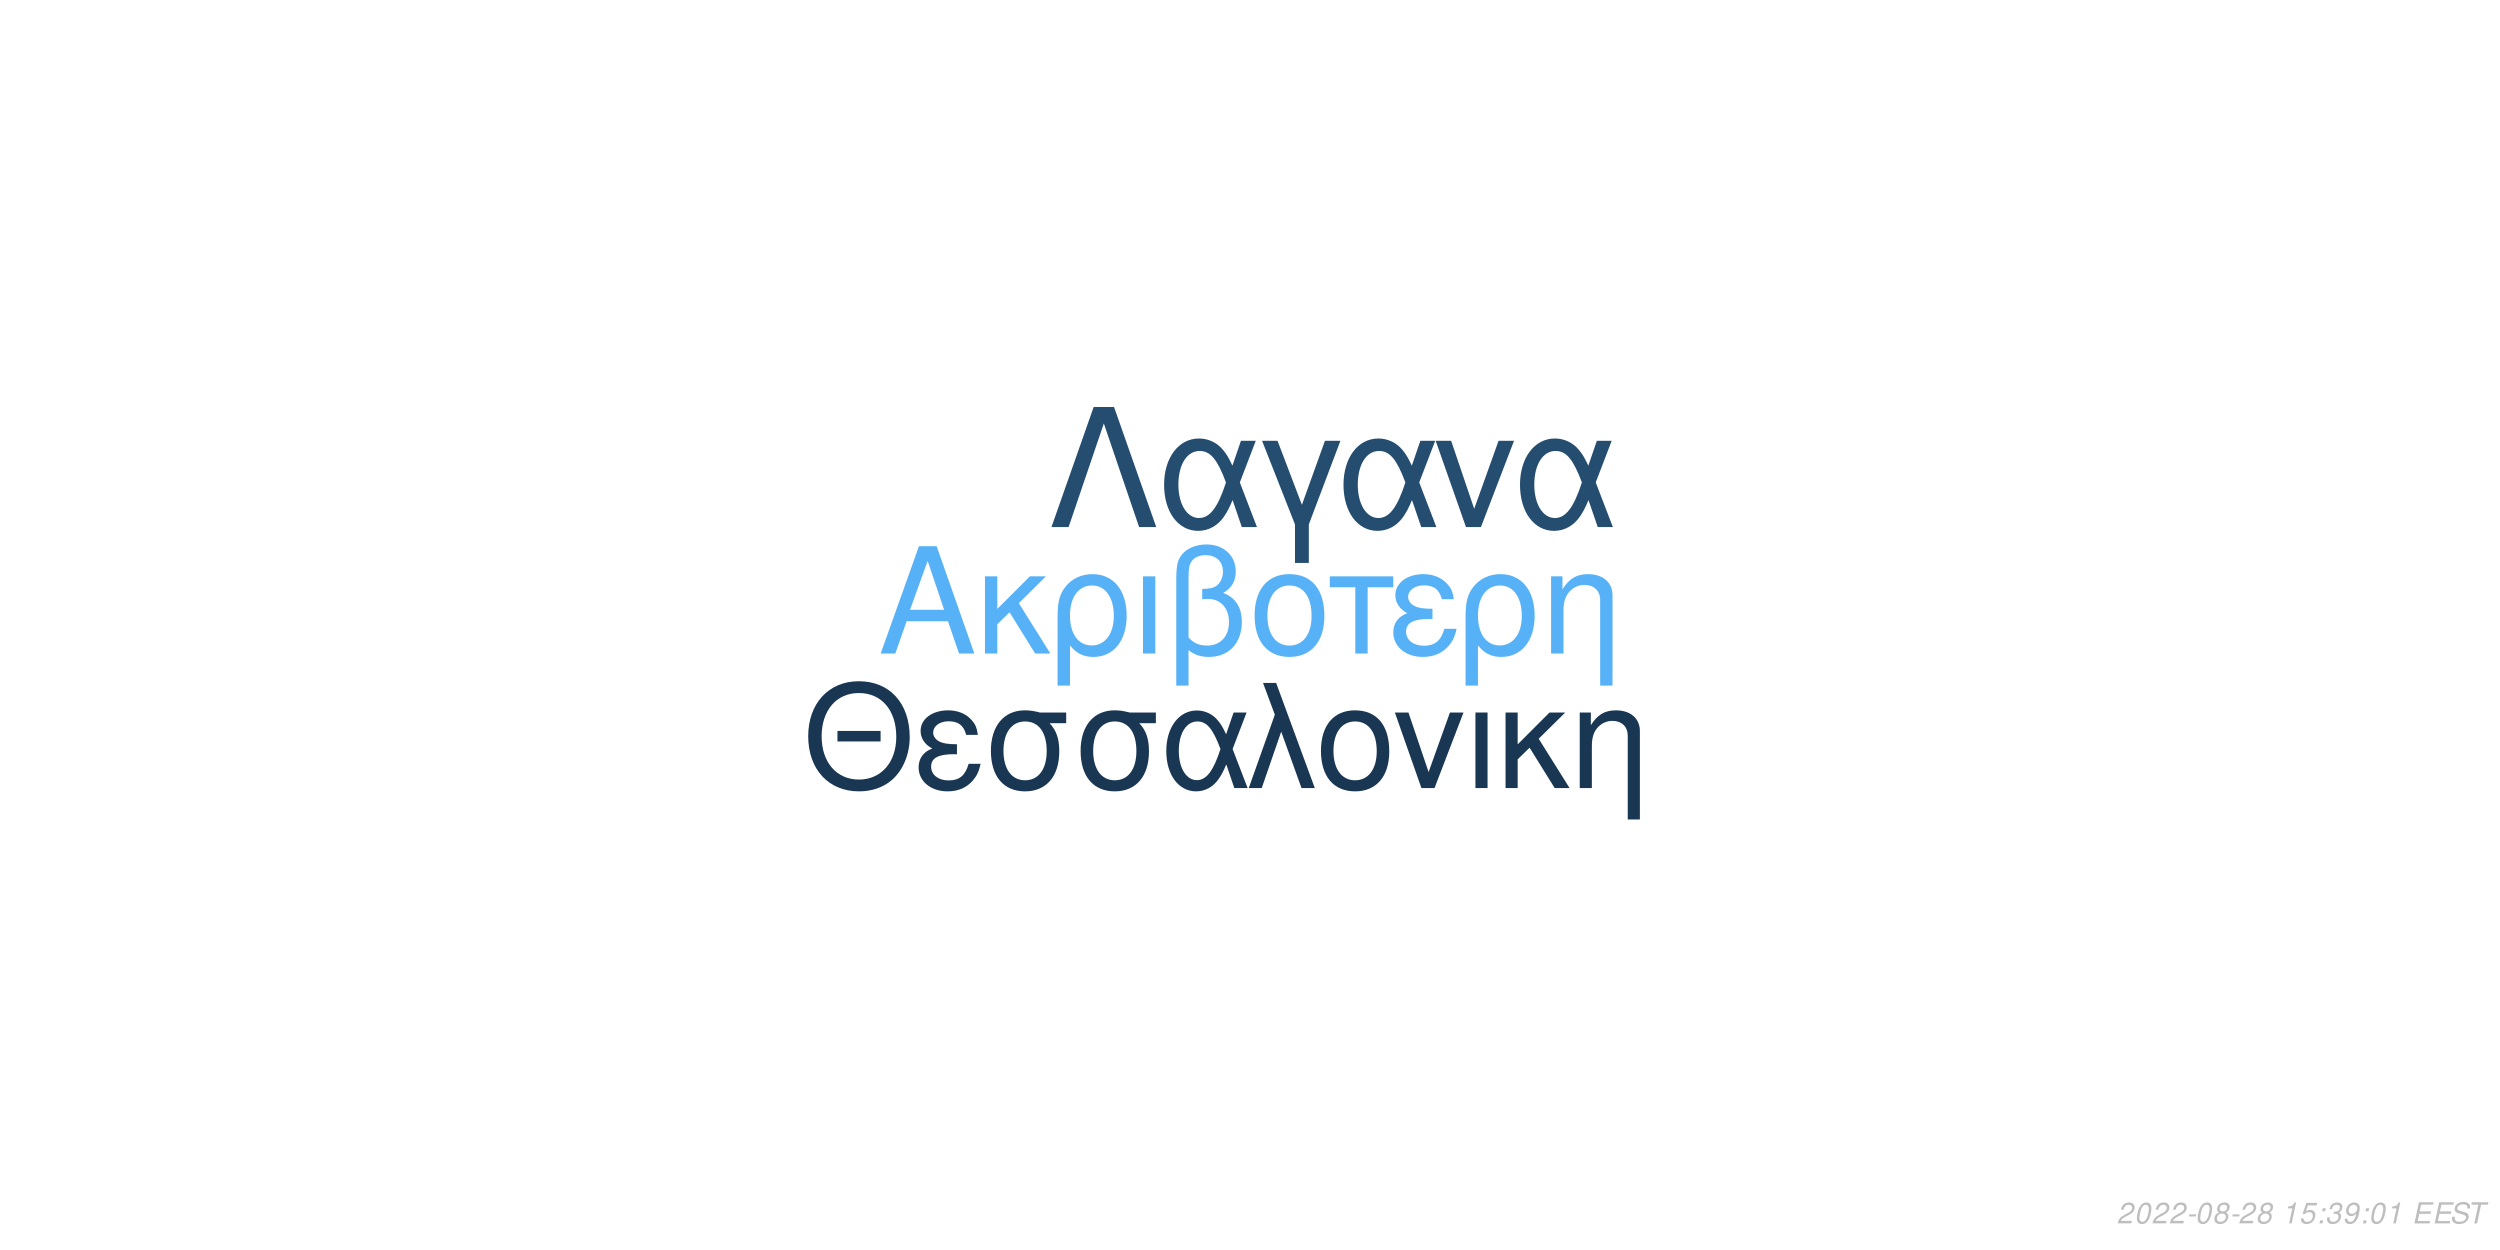
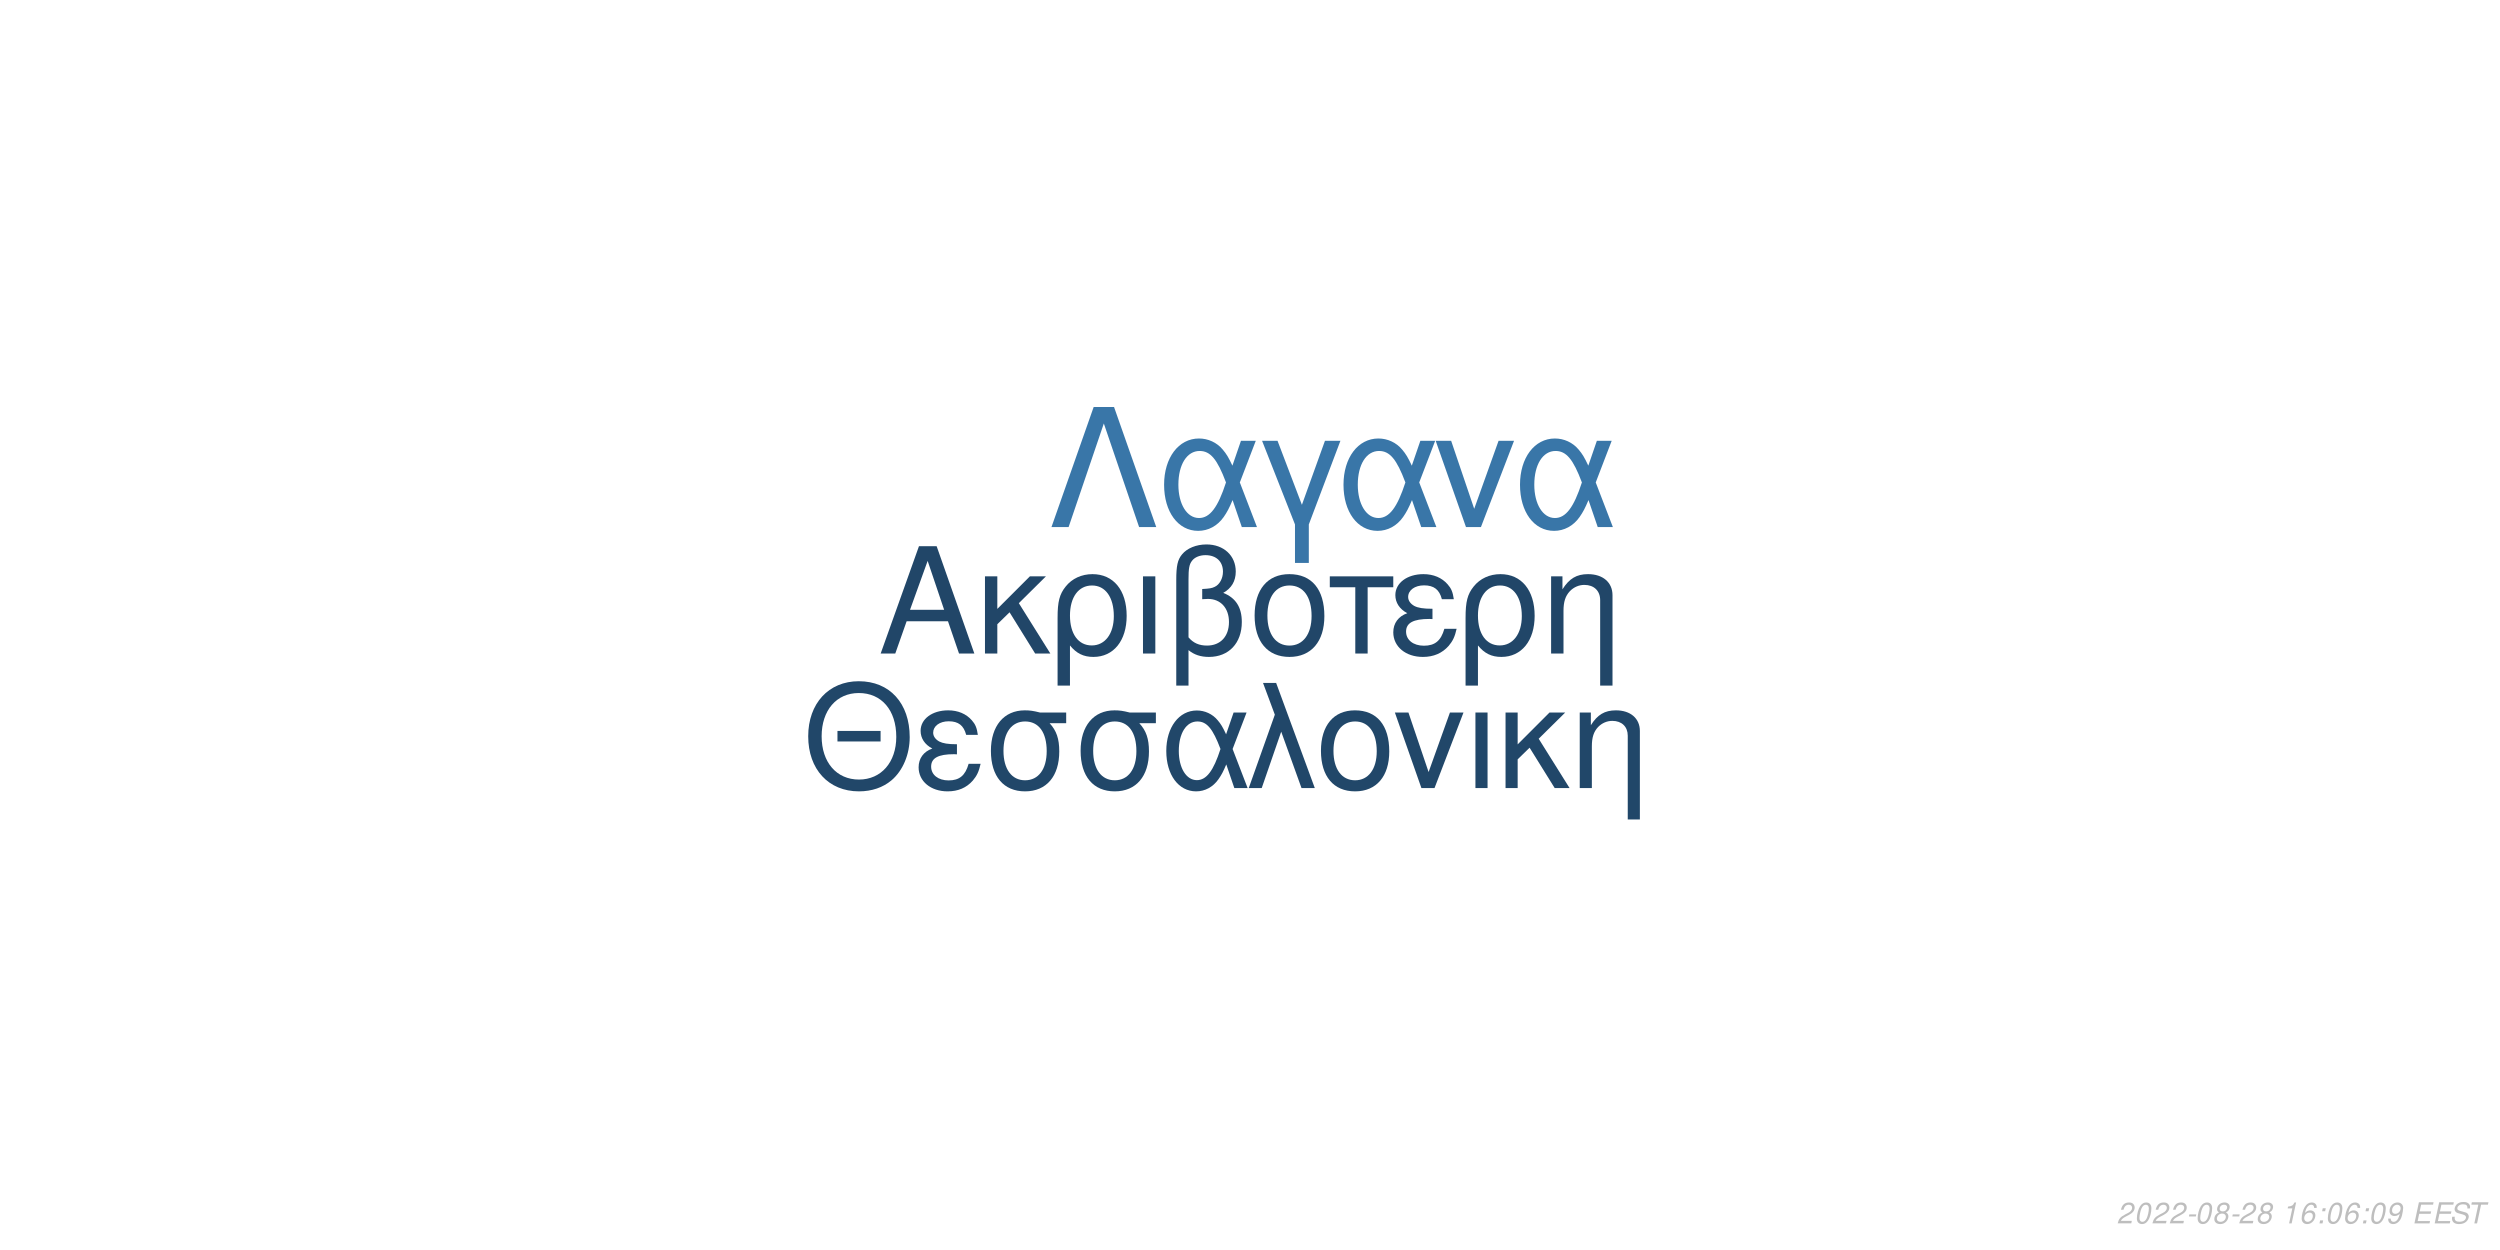
<svg xmlns="http://www.w3.org/2000/svg" xmlns:xlink="http://www.w3.org/1999/xlink" width="864pt" height="432pt" viewBox="0 0 864 432" version="1.1">
  <defs>
    <g>
      <symbol overflow="visible" id="glyph0-0">
        <path style="stroke:none;" d="" />
      </symbol>
      <symbol overflow="visible" id="glyph0-1">
        <path style="stroke:none;" d="M 24.125 -11.141 L 27.938 0 L 33.234 0 L 20.203 -37.094 L 14.094 -37.094 L 0.859 0 L 5.906 0 L 9.828 -11.141 Z M 22.797 -15.109 L 11 -15.109 L 17.094 -32.016 Z M 22.797 -15.109 " />
      </symbol>
      <symbol overflow="visible" id="glyph0-2">
        <path style="stroke:none;" d="M 7.172 -15.422 L 7.172 -26.672 L 2.906 -26.672 L 2.906 0 L 7.172 0 L 7.172 -10.125 L 11.406 -14.25 L 20.25 0 L 25.5 0 L 14.609 -17.406 L 23.969 -26.672 L 18.422 -26.672 Z M 7.172 -15.422 " />
      </symbol>
      <symbol overflow="visible" id="glyph0-3">
        <path style="stroke:none;" d="M 3 11.094 L 7.281 11.094 L 7.281 -2.797 C 9.516 -0.047 11.953 1.172 15.375 1.172 C 22.344 1.172 26.875 -4.422 26.875 -13.031 C 26.875 -21.891 22.297 -27.438 15.062 -27.438 C 11.297 -27.438 7.984 -25.906 5.797 -23.156 C 3.672 -20.516 3 -17.969 3 -12.359 Z M 14.906 -23.516 C 19.547 -23.516 22.438 -19.438 22.438 -12.922 C 22.438 -6.812 19.391 -2.797 14.812 -2.797 C 10.172 -2.797 7.281 -6.766 7.281 -13.125 C 7.281 -19.484 10.234 -23.516 14.906 -23.516 Z M 14.906 -23.516 " />
      </symbol>
      <symbol overflow="visible" id="glyph0-4">
        <path style="stroke:none;" d="M 3.516 0 L 7.781 0 L 7.781 -26.672 L 3.516 -26.672 Z M 3.516 0 " />
      </symbol>
      <symbol overflow="visible" id="glyph0-5">
        <path style="stroke:none;" d="M 4.016 11.094 L 8.25 11.094 L 8.25 -1.172 C 10.172 0.406 12.422 1.172 15.312 1.172 C 22.188 1.172 26.672 -3.609 26.672 -10.891 C 26.672 -15.984 24.578 -19.234 20.25 -20.969 C 23.109 -22.547 24.578 -25.031 24.578 -28.344 C 24.578 -33.844 20.406 -37.703 14.453 -37.703 C 10.938 -37.703 7.734 -36.391 6 -34.25 C 4.484 -32.422 4.016 -30.328 4.016 -25.391 Z M 8.25 -25.656 C 8.25 -29.359 8.5 -30.844 9.469 -32.062 C 10.375 -33.281 12.156 -34 14.094 -34 C 17.812 -34 20.156 -31.812 20.156 -28.297 C 20.156 -25.953 18.984 -23.812 17.297 -23.047 C 16.281 -22.547 15.469 -22.438 12.984 -22.297 L 12.984 -18.781 C 13.734 -18.828 14.344 -18.875 14.969 -18.875 C 19.344 -18.875 22.234 -15.719 22.234 -10.891 C 22.234 -5.906 19.281 -2.75 14.656 -2.75 C 11.953 -2.75 9.922 -3.609 8.25 -5.594 Z M 8.25 -25.656 " />
      </symbol>
      <symbol overflow="visible" id="glyph0-6">
        <path style="stroke:none;" d="M 14.094 -27.438 C 6.562 -27.438 2.094 -22.094 2.094 -13.125 C 2.094 -4.125 6.562 1.172 14.141 1.172 C 21.672 1.172 26.203 -4.172 26.203 -12.922 C 26.203 -22.188 21.828 -27.438 14.094 -27.438 Z M 14.141 -23.516 C 18.938 -23.516 21.781 -19.594 21.781 -12.984 C 21.781 -6.672 18.828 -2.75 14.141 -2.75 C 9.422 -2.75 6.516 -6.672 6.516 -13.125 C 6.516 -19.594 9.422 -23.516 14.141 -23.516 Z M 14.141 -23.516 " />
      </symbol>
      <symbol overflow="visible" id="glyph0-7">
        <path style="stroke:none;" d="M 7.891 0 L 12.156 0 L 12.156 -22.906 L 21.016 -22.906 L 21.016 -26.672 L -0.922 -26.672 L -0.922 -22.906 L 7.891 -22.906 Z M 7.891 0 " />
      </symbol>
      <symbol overflow="visible" id="glyph0-8">
        <path style="stroke:none;" d="M 14.562 -15.469 C 11.344 -15.469 9.562 -15.781 8.297 -16.438 C 6.922 -17.203 6.156 -18.328 6.156 -19.547 C 6.156 -21.891 8.453 -23.562 11.656 -23.562 C 15.062 -23.562 16.953 -22.094 17.812 -18.781 L 21.938 -18.781 C 21.578 -21.266 21.062 -22.5 19.797 -23.922 C 17.812 -26.203 14.906 -27.438 11.453 -27.438 C 5.797 -27.438 1.734 -24.375 1.734 -20.203 C 1.734 -17.609 3.156 -15.375 5.859 -13.938 C 2.797 -12.875 1.016 -10.484 1.016 -7.328 C 1.016 -2.391 5.297 1.172 11.25 1.172 C 14.969 1.172 17.906 -0.109 20.156 -2.641 C 21.578 -4.328 22.297 -5.797 22.906 -8.547 L 18.672 -8.547 C 17.5 -4.422 15.422 -2.703 11.609 -2.703 C 7.938 -2.703 5.438 -4.688 5.438 -7.578 C 5.438 -10.578 7.938 -11.953 13.484 -11.953 C 13.641 -11.953 14.094 -11.953 14.562 -11.906 Z M 14.562 -15.469 " />
      </symbol>
      <symbol overflow="visible" id="glyph0-9">
        <path style="stroke:none;" d="M 3.562 -26.672 L 3.562 0 L 7.844 0 L 7.844 -14.703 C 7.844 -17.906 8.5 -19.891 10.031 -21.531 C 11.406 -22.953 13.188 -23.719 15.062 -23.719 C 18.375 -23.719 20.516 -21.672 20.516 -18.469 L 20.516 11.094 L 24.781 11.094 L 24.781 -20.156 C 24.781 -24.578 21.469 -27.438 16.328 -27.438 C 12.359 -27.438 9.828 -25.906 7.484 -22.188 L 7.484 -26.672 Z M 3.562 -26.672 " />
      </symbol>
      <symbol overflow="visible" id="glyph1-0">
        <path style="stroke:none;" d="" />
      </symbol>
      <symbol overflow="visible" id="glyph1-1">
        <path style="stroke:none;" d="M 26.859 -19.734 L 11.953 -19.734 L 11.953 -16.094 L 26.859 -16.094 Z M 19.328 -36.922 C 8.922 -36.922 1.844 -29.25 1.844 -17.891 C 1.844 -6.484 8.875 1.141 19.391 1.141 C 23.812 1.141 27.703 -0.203 30.641 -2.688 C 34.578 -6.031 36.922 -11.656 36.922 -17.594 C 36.922 -29.297 30 -36.922 19.328 -36.922 Z M 19.328 -32.844 C 27.203 -32.844 32.281 -26.906 32.281 -17.688 C 32.281 -8.922 27.062 -2.938 19.391 -2.938 C 11.609 -2.938 6.484 -8.922 6.484 -17.891 C 6.484 -26.859 11.609 -32.844 19.328 -32.844 Z M 19.328 -32.844 " />
      </symbol>
      <symbol overflow="visible" id="glyph1-2">
        <path style="stroke:none;" d="M 14.25 -15.141 C 11.109 -15.141 9.375 -15.453 8.125 -16.094 C 6.781 -16.844 6.031 -17.938 6.031 -19.141 C 6.031 -21.422 8.266 -23.078 11.406 -23.078 C 14.75 -23.078 16.594 -21.625 17.438 -18.391 L 21.469 -18.391 C 21.125 -20.828 20.625 -22.031 19.391 -23.422 C 17.438 -25.656 14.594 -26.859 11.219 -26.859 C 5.688 -26.859 1.688 -23.875 1.688 -19.781 C 1.688 -17.234 3.094 -15.047 5.734 -13.656 C 2.734 -12.609 1 -10.266 1 -7.172 C 1 -2.344 5.188 1.141 11.016 1.141 C 14.656 1.141 17.547 -0.094 19.734 -2.594 C 21.125 -4.234 21.828 -5.688 22.422 -8.375 L 18.281 -8.375 C 17.141 -4.328 15.094 -2.641 11.359 -2.641 C 7.766 -2.641 5.328 -4.578 5.328 -7.422 C 5.328 -10.359 7.766 -11.703 13.203 -11.703 C 13.359 -11.703 13.797 -11.703 14.25 -11.656 Z M 14.25 -15.141 " />
      </symbol>
      <symbol overflow="visible" id="glyph1-3">
        <path style="stroke:none;" d="M 29 -26.109 L 19.938 -26.109 C 17.594 -26.703 16.438 -26.859 14.703 -26.859 C 7.469 -26.859 2.984 -21.469 2.984 -12.859 C 2.984 -4.031 7.375 1.141 14.797 1.141 C 22.172 1.141 26.609 -4.078 26.609 -12.656 C 26.609 -17.047 25.656 -19.828 23.266 -22.422 L 29 -22.422 Z M 14.797 -23.016 C 19.531 -23.016 22.266 -19.234 22.266 -12.75 C 22.266 -6.531 19.438 -2.688 14.797 -2.688 C 10.172 -2.688 7.328 -6.531 7.328 -12.859 C 7.328 -19.188 10.172 -23.016 14.797 -23.016 Z M 14.797 -23.016 " />
      </symbol>
      <symbol overflow="visible" id="glyph1-4">
        <path style="stroke:none;" d="M 29.344 -26.109 L 24.859 -26.109 L 22.266 -18.578 C 21.125 -21.031 20.484 -22.125 19.328 -23.469 C 17.547 -25.609 14.906 -26.812 12.156 -26.812 C 5.984 -26.812 1.594 -20.984 1.594 -12.812 C 1.594 -4.578 5.828 1.141 11.906 1.141 C 14.953 1.141 17.734 -0.344 19.625 -3.047 C 20.672 -4.531 21.281 -5.688 22.328 -8.172 L 25.109 0 L 29.703 0 L 24.516 -13.5 Z M 20.328 -13.5 C 17.891 -5.922 15.453 -2.734 12.156 -2.734 C 8.516 -2.734 5.922 -6.922 5.922 -12.812 C 5.922 -18.938 8.516 -23.016 12.359 -23.016 C 15.594 -23.016 17.688 -20.531 20.328 -13.5 Z M 20.328 -13.5 " />
      </symbol>
      <symbol overflow="visible" id="glyph1-5">
        <path style="stroke:none;" d="M 1.094 0 L 5.578 0 L 12.312 -19.484 L 19.328 0 L 23.922 0 L 10.562 -36.328 L 6.031 -36.328 L 10.109 -25.359 Z M 1.094 0 " />
      </symbol>
      <symbol overflow="visible" id="glyph1-6">
        <path style="stroke:none;" d="M 13.797 -26.859 C 6.422 -26.859 2.047 -21.625 2.047 -12.859 C 2.047 -4.031 6.422 1.141 13.859 1.141 C 21.234 1.141 25.656 -4.078 25.656 -12.656 C 25.656 -21.719 21.375 -26.859 13.797 -26.859 Z M 13.859 -23.016 C 18.531 -23.016 21.328 -19.188 21.328 -12.703 C 21.328 -6.531 18.438 -2.688 13.859 -2.688 C 9.219 -2.688 6.375 -6.531 6.375 -12.859 C 6.375 -19.188 9.219 -23.016 13.859 -23.016 Z M 13.859 -23.016 " />
      </symbol>
      <symbol overflow="visible" id="glyph1-7">
        <path style="stroke:none;" d="M 14.297 0 L 24.312 -26.109 L 19.625 -26.109 L 12.25 -5.531 L 5.281 -26.109 L 0.594 -26.109 L 9.766 0 Z M 14.297 0 " />
      </symbol>
      <symbol overflow="visible" id="glyph1-8">
        <path style="stroke:none;" d="M 3.438 0 L 7.625 0 L 7.625 -26.109 L 3.438 -26.109 Z M 3.438 0 " />
      </symbol>
      <symbol overflow="visible" id="glyph1-9">
        <path style="stroke:none;" d="M 7.031 -15.094 L 7.031 -26.109 L 2.844 -26.109 L 2.844 0 L 7.031 0 L 7.031 -9.922 L 11.156 -13.953 L 19.828 0 L 24.969 0 L 14.297 -17.047 L 23.469 -26.109 L 18.031 -26.109 Z M 7.031 -15.094 " />
      </symbol>
      <symbol overflow="visible" id="glyph1-10">
        <path style="stroke:none;" d="M 3.484 -26.109 L 3.484 0 L 7.672 0 L 7.672 -14.406 C 7.672 -17.547 8.328 -19.484 9.812 -21.078 C 11.156 -22.469 12.906 -23.219 14.75 -23.219 C 17.984 -23.219 20.078 -21.234 20.078 -18.094 L 20.078 10.859 L 24.266 10.859 L 24.266 -19.734 C 24.266 -24.062 21.031 -26.859 16 -26.859 C 12.109 -26.859 9.609 -25.359 7.328 -21.719 L 7.328 -26.109 Z M 3.484 -26.109 " />
      </symbol>
      <symbol overflow="visible" id="glyph2-0">
        <path style="stroke:none;" d="" />
      </symbol>
      <symbol overflow="visible" id="glyph2-1">
        <path style="stroke:none;" d="M 22.531 -41.484 L 15.484 -41.484 L 0.906 0 L 6.828 0 L 19 -35.797 L 31.188 0 L 37.109 0 Z M 22.531 -41.484 " />
      </symbol>
      <symbol overflow="visible" id="glyph2-2">
        <path style="stroke:none;" d="M 33.516 -29.812 L 28.391 -29.812 L 25.438 -21.219 C 24.125 -24.016 23.391 -25.266 22.078 -26.797 C 20.031 -29.25 17.016 -30.609 13.891 -30.609 C 6.828 -30.609 1.828 -23.953 1.828 -14.625 C 1.828 -5.234 6.656 1.312 13.594 1.312 C 17.078 1.312 20.266 -0.391 22.422 -3.469 C 23.609 -5.172 24.297 -6.484 25.5 -9.328 L 28.688 0 L 33.922 0 L 28 -15.422 Z M 23.219 -15.422 C 20.422 -6.766 17.641 -3.125 13.891 -3.125 C 9.734 -3.125 6.766 -7.906 6.766 -14.625 C 6.766 -21.625 9.734 -26.297 14.109 -26.297 C 17.812 -26.297 20.203 -23.453 23.219 -15.422 Z M 23.219 -15.422 " />
      </symbol>
      <symbol overflow="visible" id="glyph2-3">
        <path style="stroke:none;" d="M 12.062 12.406 L 16.844 12.406 L 16.844 -0.906 L 27.766 -29.812 L 22.422 -29.812 L 14.453 -7.688 L 6.031 -29.812 L 0.688 -29.812 L 12.062 -0.906 Z M 12.062 12.406 " />
      </symbol>
      <symbol overflow="visible" id="glyph2-4">
        <path style="stroke:none;" d="M 16.328 0 L 27.766 -29.812 L 22.422 -29.812 L 14 -6.312 L 6.031 -29.812 L 0.688 -29.812 L 11.156 0 Z M 16.328 0 " />
      </symbol>
      <symbol overflow="visible" id="glyph3-0">
        <path style="stroke:none;" d="" />
      </symbol>
      <symbol overflow="visible" id="glyph3-1">
        <path style="stroke:none;" d="M 5.234 -0.875 L 1.469 -0.875 C 1.641 -1.375 2.203 -1.891 3.109 -2.344 L 4.234 -2.938 C 5.562 -3.625 6.219 -4.469 6.219 -5.484 C 6.219 -5.938 6.062 -6.359 5.797 -6.656 C 5.469 -7.047 4.984 -7.234 4.312 -7.234 C 2.766 -7.234 1.891 -6.453 1.484 -4.734 L 2.375 -4.734 C 2.484 -5.188 2.609 -5.484 2.797 -5.75 C 3.094 -6.203 3.609 -6.453 4.188 -6.453 C 4.891 -6.453 5.344 -6.031 5.344 -5.375 C 5.344 -4.703 4.859 -4.094 4.016 -3.656 L 2.984 -3.125 C 1.234 -2.188 0.797 -1.656 0.344 -0.016 L 5.047 -0.016 Z M 5.234 -0.875 " />
      </symbol>
      <symbol overflow="visible" id="glyph3-2">
        <path style="stroke:none;" d="M 4.203 -7.234 C 3.375 -7.234 2.688 -6.812 2.125 -5.984 C 1.484 -5.047 0.984 -3.188 0.984 -1.734 C 0.984 -1.109 1.172 -0.562 1.484 -0.266 C 1.797 0.047 2.281 0.234 2.766 0.234 C 3.625 0.234 4.281 -0.156 4.859 -1.016 C 5.516 -1.953 6 -3.797 6 -5.266 C 6 -6.5 5.328 -7.234 4.203 -7.234 Z M 4.094 -6.453 C 4.734 -6.453 5.125 -5.984 5.125 -5.156 C 5.125 -4.203 4.781 -2.625 4.406 -1.812 C 3.984 -0.938 3.516 -0.547 2.875 -0.547 C 2.25 -0.547 1.875 -1.031 1.875 -1.828 C 1.875 -2.797 2.203 -4.344 2.594 -5.203 C 2.984 -6.047 3.453 -6.453 4.094 -6.453 Z M 4.094 -6.453 " />
      </symbol>
      <symbol overflow="visible" id="glyph3-3">
        <path style="stroke:none;" d="M 3.516 -3.125 L 1.125 -3.125 L 0.969 -2.406 L 3.359 -2.406 Z M 3.516 -3.125 " />
      </symbol>
      <symbol overflow="visible" id="glyph3-4">
        <path style="stroke:none;" d="M 4.766 -3.797 C 5.078 -3.969 5.234 -4.078 5.438 -4.234 C 5.812 -4.594 6.062 -5.172 6.062 -5.734 C 6.062 -6.625 5.344 -7.234 4.266 -7.234 C 2.812 -7.234 1.703 -6.219 1.703 -4.875 C 1.703 -4.406 1.875 -4.125 2.359 -3.812 C 1.297 -3.312 0.75 -2.516 0.75 -1.469 C 0.75 -0.438 1.547 0.234 2.812 0.234 C 3.656 0.234 4.359 -0.094 4.938 -0.734 C 5.359 -1.234 5.609 -1.859 5.609 -2.438 C 5.609 -3.047 5.312 -3.516 4.766 -3.797 Z M 4.109 -6.453 C 4.797 -6.453 5.188 -6.125 5.188 -5.578 C 5.188 -5.266 5.062 -4.922 4.859 -4.672 C 4.562 -4.312 4.188 -4.156 3.656 -4.156 C 2.984 -4.156 2.594 -4.453 2.594 -4.984 C 2.594 -5.859 3.203 -6.453 4.109 -6.453 Z M 3.453 -3.406 C 4.234 -3.406 4.734 -2.984 4.734 -2.312 C 4.734 -1.312 3.922 -0.547 2.875 -0.547 C 2.125 -0.547 1.625 -0.969 1.625 -1.625 C 1.625 -2.609 2.438 -3.406 3.453 -3.406 Z M 3.453 -3.406 " />
      </symbol>
      <symbol overflow="visible" id="glyph3-5">
        <path style="stroke:none;" d="" />
      </symbol>
      <symbol overflow="visible" id="glyph3-6">
        <path style="stroke:none;" d="M 3.703 -5.188 L 2.594 0 L 3.469 0 L 5.016 -7.234 L 4.438 -7.234 C 3.906 -6.156 3.688 -6.016 2.234 -5.812 L 2.109 -5.188 Z M 3.703 -5.188 " />
      </symbol>
      <symbol overflow="visible" id="glyph3-7">
-         <path style="stroke:none;" d="M 6.297 -7.094 L 2.594 -7.094 L 1.234 -3.234 L 2.047 -3.234 C 2.656 -3.766 2.938 -3.906 3.531 -3.906 C 4.328 -3.906 4.797 -3.453 4.797 -2.688 C 4.797 -1.438 3.969 -0.547 2.828 -0.547 C 2.031 -0.547 1.609 -0.938 1.578 -1.734 L 0.703 -1.734 L 0.703 -1.516 C 0.703 -0.938 0.844 -0.547 1.188 -0.266 C 1.562 0.062 2.078 0.234 2.703 0.234 C 3.656 0.234 4.391 -0.156 4.984 -0.922 C 5.422 -1.5 5.672 -2.234 5.672 -2.953 C 5.672 -4 4.938 -4.672 3.812 -4.672 C 3.328 -4.672 2.906 -4.547 2.406 -4.234 L 3.109 -6.219 L 6.109 -6.219 Z M 6.297 -7.094 " />
+         <path style="stroke:none;" d="M 6.125 -5.344 L 6.141 -5.625 C 6.141 -6.609 5.453 -7.234 4.391 -7.234 C 3.438 -7.234 2.641 -6.719 2.016 -5.703 C 1.422 -4.781 0.938 -2.953 0.938 -1.688 C 0.938 -0.516 1.688 0.234 2.859 0.234 C 3.703 0.234 4.438 -0.156 5 -0.875 C 5.406 -1.422 5.672 -2.156 5.672 -2.766 C 5.672 -3.812 4.969 -4.5 3.906 -4.5 C 3.234 -4.5 2.672 -4.234 2.094 -3.625 C 2.406 -5.375 3.234 -6.453 4.25 -6.453 C 4.703 -6.453 5.062 -6.234 5.172 -5.844 C 5.203 -5.719 5.234 -5.578 5.25 -5.344 Z M 3.656 -3.734 C 4.344 -3.734 4.797 -3.281 4.797 -2.625 C 4.797 -1.469 3.984 -0.547 2.984 -0.547 C 2.297 -0.547 1.812 -1.047 1.812 -1.766 C 1.812 -2.859 2.625 -3.734 3.656 -3.734 Z M 3.656 -3.734 " />
      </symbol>
      <symbol overflow="visible" id="glyph3-8">
        <path style="stroke:none;" d="M 2.359 -1.031 L 1.312 -1.031 L 1.094 0 L 2.141 0 Z M 3.266 -5.234 L 2.219 -5.234 L 2 -4.203 L 3.047 -4.203 Z M 3.266 -5.234 " />
      </symbol>
      <symbol overflow="visible" id="glyph3-9">
-         <path style="stroke:none;" d="M 2.922 -3.312 C 3.125 -3.344 3.234 -3.344 3.375 -3.344 C 4.203 -3.344 4.688 -3 4.688 -2.406 C 4.688 -1.312 3.906 -0.547 2.781 -0.547 C 2.047 -0.547 1.594 -0.938 1.594 -1.562 C 1.594 -1.719 1.609 -1.844 1.656 -2.094 L 0.766 -2.094 C 0.734 -1.797 0.719 -1.641 0.719 -1.469 C 0.719 -0.375 1.406 0.234 2.641 0.234 C 3.547 0.234 4.297 -0.078 4.812 -0.656 C 5.266 -1.156 5.562 -1.875 5.562 -2.547 C 5.562 -3.125 5.344 -3.453 4.797 -3.734 C 5.641 -4.234 6.016 -4.844 6.016 -5.734 C 6.016 -6.656 5.312 -7.234 4.203 -7.234 C 3.375 -7.234 2.672 -6.938 2.188 -6.375 C 1.891 -6.031 1.703 -5.641 1.516 -4.906 L 2.391 -4.906 C 2.5 -5.359 2.594 -5.594 2.734 -5.812 C 3.047 -6.234 3.516 -6.453 4.078 -6.453 C 4.734 -6.453 5.141 -6.125 5.141 -5.578 C 5.141 -5.188 5.016 -4.797 4.797 -4.547 C 4.516 -4.234 4 -4.062 3.266 -4.062 L 3.078 -4.062 Z M 2.922 -3.312 " />
+         <path style="stroke:none;" d="M 0.844 -1.656 C 0.844 -1.547 0.844 -1.438 0.844 -1.375 C 0.844 -0.406 1.531 0.234 2.578 0.234 C 3.203 0.234 3.766 0.016 4.297 -0.438 C 4.938 -1 5.312 -1.656 5.594 -2.719 C 5.844 -3.672 6.016 -4.766 6.016 -5.375 C 6.016 -5.844 5.844 -6.328 5.547 -6.656 C 5.203 -7.031 4.703 -7.234 4.062 -7.234 C 2.516 -7.234 1.297 -5.938 1.297 -4.266 C 1.297 -3.203 1.984 -2.547 3.047 -2.547 C 3.484 -2.547 3.953 -2.672 4.281 -2.891 C 4.406 -2.984 4.547 -3.078 4.828 -3.344 C 4.438 -1.484 3.703 -0.547 2.703 -0.547 C 2.109 -0.547 1.719 -0.938 1.719 -1.547 L 1.719 -1.656 Z M 3.953 -6.453 C 4.625 -6.453 5.141 -5.953 5.141 -5.281 C 5.141 -4.188 4.312 -3.312 3.297 -3.312 C 2.594 -3.312 2.172 -3.734 2.172 -4.453 C 2.172 -5.562 2.984 -6.453 3.953 -6.453 Z M 3.953 -6.453 " />
      </symbol>
      <symbol overflow="visible" id="glyph3-10">
-         <path style="stroke:none;" d="M 0.844 -1.656 C 0.844 -1.547 0.844 -1.438 0.844 -1.375 C 0.844 -0.406 1.531 0.234 2.578 0.234 C 3.203 0.234 3.766 0.016 4.297 -0.438 C 4.938 -1 5.312 -1.656 5.594 -2.719 C 5.844 -3.672 6.016 -4.766 6.016 -5.375 C 6.016 -5.844 5.844 -6.328 5.547 -6.656 C 5.203 -7.031 4.703 -7.234 4.062 -7.234 C 2.516 -7.234 1.297 -5.938 1.297 -4.266 C 1.297 -3.203 1.984 -2.547 3.047 -2.547 C 3.484 -2.547 3.953 -2.672 4.281 -2.891 C 4.406 -2.984 4.547 -3.078 4.828 -3.344 C 4.438 -1.484 3.703 -0.547 2.703 -0.547 C 2.109 -0.547 1.719 -0.938 1.719 -1.547 L 1.719 -1.656 Z M 3.953 -6.453 C 4.625 -6.453 5.141 -5.953 5.141 -5.281 C 5.141 -4.188 4.312 -3.312 3.297 -3.312 C 2.594 -3.312 2.172 -3.734 2.172 -4.453 C 2.172 -5.562 2.984 -6.453 3.953 -6.453 Z M 3.953 -6.453 " />
+         <path style="stroke:none;" d="M 2.547 -3.312 L 6.5 -3.312 L 6.688 -4.141 L 2.719 -4.141 L 3.219 -6.469 L 7.344 -6.469 L 7.516 -7.297 L 2.453 -7.297 L 0.906 0 L 6.125 0 L 6.297 -0.812 L 2.016 -0.812 Z M 2.547 -3.312 " />
      </symbol>
      <symbol overflow="visible" id="glyph3-11">
-         <path style="stroke:none;" d="M 2.547 -3.312 L 6.5 -3.312 L 6.688 -4.141 L 2.719 -4.141 L 3.219 -6.469 L 7.344 -6.469 L 7.516 -7.297 L 2.453 -7.297 L 0.906 0 L 6.125 0 L 6.297 -0.812 L 2.016 -0.812 Z M 2.547 -3.312 " />
+         <path style="stroke:none;" d="M 7.062 -5.156 C 7.125 -5.438 7.141 -5.562 7.141 -5.703 C 7.141 -6.156 6.938 -6.594 6.594 -6.891 C 6.188 -7.25 5.656 -7.406 4.875 -7.406 C 3.844 -7.406 3.047 -7.125 2.5 -6.562 C 2.094 -6.141 1.781 -5.438 1.781 -4.922 C 1.781 -4.297 2.219 -3.766 2.891 -3.562 L 4.594 -3.094 C 5.406 -2.859 5.734 -2.578 5.734 -2.094 C 5.734 -1.781 5.547 -1.406 5.266 -1.141 C 4.844 -0.766 4.266 -0.578 3.453 -0.578 C 2.328 -0.578 1.812 -0.984 1.812 -1.906 C 1.812 -2.047 1.812 -2.125 1.844 -2.312 L 0.984 -2.312 C 0.906 -2.062 0.891 -1.906 0.891 -1.688 C 0.891 -0.484 1.797 0.234 3.297 0.234 C 4.359 0.234 5.234 -0.062 5.812 -0.609 C 6.344 -1.078 6.688 -1.797 6.688 -2.375 C 6.688 -2.641 6.609 -2.906 6.453 -3.156 C 6.234 -3.5 5.938 -3.703 5.469 -3.828 L 3.75 -4.312 C 2.984 -4.547 2.734 -4.734 2.734 -5.188 C 2.734 -5.547 2.875 -5.844 3.188 -6.109 C 3.547 -6.438 4.031 -6.594 4.703 -6.594 C 5.266 -6.594 5.688 -6.484 5.906 -6.297 C 6.094 -6.125 6.219 -5.797 6.219 -5.516 C 6.219 -5.422 6.203 -5.344 6.188 -5.156 Z M 7.062 -5.156 " />
      </symbol>
      <symbol overflow="visible" id="glyph3-12">
-         <path style="stroke:none;" d="M 7.062 -5.156 C 7.125 -5.438 7.141 -5.562 7.141 -5.703 C 7.141 -6.156 6.938 -6.594 6.594 -6.891 C 6.188 -7.25 5.656 -7.406 4.875 -7.406 C 3.844 -7.406 3.047 -7.125 2.5 -6.562 C 2.094 -6.141 1.781 -5.438 1.781 -4.922 C 1.781 -4.297 2.219 -3.766 2.891 -3.562 L 4.594 -3.094 C 5.406 -2.859 5.734 -2.578 5.734 -2.094 C 5.734 -1.781 5.547 -1.406 5.266 -1.141 C 4.844 -0.766 4.266 -0.578 3.453 -0.578 C 2.328 -0.578 1.812 -0.984 1.812 -1.906 C 1.812 -2.047 1.812 -2.125 1.844 -2.312 L 0.984 -2.312 C 0.906 -2.062 0.891 -1.906 0.891 -1.688 C 0.891 -0.484 1.797 0.234 3.297 0.234 C 4.359 0.234 5.234 -0.062 5.812 -0.609 C 6.344 -1.078 6.688 -1.797 6.688 -2.375 C 6.688 -2.641 6.609 -2.906 6.453 -3.156 C 6.234 -3.5 5.938 -3.703 5.469 -3.828 L 3.75 -4.312 C 2.984 -4.547 2.734 -4.734 2.734 -5.188 C 2.734 -5.547 2.875 -5.844 3.188 -6.109 C 3.547 -6.438 4.031 -6.594 4.703 -6.594 C 5.266 -6.594 5.688 -6.484 5.906 -6.297 C 6.094 -6.125 6.219 -5.797 6.219 -5.516 C 6.219 -5.422 6.203 -5.344 6.188 -5.156 Z M 7.062 -5.156 " />
-       </symbol>
-       <symbol overflow="visible" id="glyph3-13">
        <path style="stroke:none;" d="M 4.938 -6.469 L 7.312 -6.469 L 7.484 -7.297 L 1.75 -7.297 L 1.578 -6.469 L 3.984 -6.469 L 2.609 0 L 3.547 0 Z M 4.938 -6.469 " />
      </symbol>
    </g>
  </defs>
  <g id="surface1">
    <rect x="0" y="0" width="864" height="432" style="fill:rgb(100%,100%,100%);fill-opacity:1;stroke:none;" />
-     <g style="fill:rgb(33.725%,69.412%,96.863%);fill-opacity:1;">
+     <g style="fill:rgb(12.941%,27.451%,40.784%);fill-opacity:1;">
      <use xlink:href="#glyph0-1" x="303.5" y="225.861" />
      <use xlink:href="#glyph0-2" x="337.5" y="225.861" />
      <use xlink:href="#glyph0-3" x="362.5" y="225.861" />
      <use xlink:href="#glyph0-4" x="391.5" y="225.861" />
      <use xlink:href="#glyph0-5" x="402.5" y="225.861" />
      <use xlink:href="#glyph0-6" x="431.5" y="225.861" />
      <use xlink:href="#glyph0-7" x="460.5" y="225.861" />
      <use xlink:href="#glyph0-8" x="480.5" y="225.861" />
      <use xlink:href="#glyph0-3" x="503.5" y="225.861" />
      <use xlink:href="#glyph0-9" x="532.5" y="225.861" />
    </g>
-     <g style="fill:rgb(9.804%,21.176%,32.157%);fill-opacity:1;">
+     <g style="fill:rgb(12.941%,27.843%,41.176%);fill-opacity:1;">
      <use xlink:href="#glyph1-1" x="277.473" y="272.354" />
      <use xlink:href="#glyph1-2" x="316.473" y="272.354" />
      <use xlink:href="#glyph1-3" x="339.473" y="272.354" />
      <use xlink:href="#glyph1-3" x="370.473" y="272.354" />
      <use xlink:href="#glyph1-4" x="401.473" y="272.354" />
      <use xlink:href="#glyph1-5" x="430.473" y="272.354" />
      <use xlink:href="#glyph1-6" x="454.473" y="272.354" />
      <use xlink:href="#glyph1-7" x="481.473" y="272.354" />
      <use xlink:href="#glyph1-8" x="506.473" y="272.354" />
      <use xlink:href="#glyph1-9" x="517.473" y="272.354" />
      <use xlink:href="#glyph1-10" x="542.473" y="272.354" />
    </g>
-     <g style="fill:rgb(14.118%,30.196%,43.922%);fill-opacity:1;">
+     <g style="fill:rgb(22.353%,46.275%,65.882%);fill-opacity:1;">
      <use xlink:href="#glyph2-1" x="362.484" y="182.152" />
      <use xlink:href="#glyph2-2" x="400.484" y="182.152" />
      <use xlink:href="#glyph2-3" x="435.484" y="182.152" />
      <use xlink:href="#glyph2-2" x="462.484" y="182.152" />
      <use xlink:href="#glyph2-4" x="495.484" y="182.152" />
      <use xlink:href="#glyph2-2" x="523.484" y="182.152" />
    </g>
    <g style="fill:rgb(74.51%,74.51%,74.51%);fill-opacity:1;">
      <use xlink:href="#glyph3-1" x="731.52" y="422.81" />
      <use xlink:href="#glyph3-2" x="737.52" y="422.81" />
      <use xlink:href="#glyph3-1" x="743.52" y="422.81" />
      <use xlink:href="#glyph3-1" x="749.52" y="422.81" />
      <use xlink:href="#glyph3-3" x="755.52" y="422.81" />
      <use xlink:href="#glyph3-2" x="758.52" y="422.81" />
      <use xlink:href="#glyph3-4" x="764.52" y="422.81" />
      <use xlink:href="#glyph3-3" x="770.52" y="422.81" />
      <use xlink:href="#glyph3-1" x="773.52" y="422.81" />
      <use xlink:href="#glyph3-4" x="779.52" y="422.81" />
      <use xlink:href="#glyph3-5" x="785.52" y="422.81" />
      <use xlink:href="#glyph3-6" x="788.52" y="422.81" />
      <use xlink:href="#glyph3-7" x="794.52" y="422.81" />
      <use xlink:href="#glyph3-8" x="800.52" y="422.81" />
-       <use xlink:href="#glyph3-9" x="803.52" y="422.81" />
-       <use xlink:href="#glyph3-10" x="809.52" y="422.81" />
+       <use xlink:href="#glyph3-2" x="803.52" y="422.81" />
+       <use xlink:href="#glyph3-7" x="809.52" y="422.81" />
      <use xlink:href="#glyph3-8" x="815.52" y="422.81" />
      <use xlink:href="#glyph3-2" x="818.52" y="422.81" />
-       <use xlink:href="#glyph3-6" x="824.52" y="422.81" />
+       <use xlink:href="#glyph3-9" x="824.52" y="422.81" />
      <use xlink:href="#glyph3-5" x="830.52" y="422.81" />
-       <use xlink:href="#glyph3-11" x="833.52" y="422.81" />
-       <use xlink:href="#glyph3-11" x="840.52" y="422.81" />
-       <use xlink:href="#glyph3-12" x="846.52" y="422.81" />
-       <use xlink:href="#glyph3-13" x="852.52" y="422.81" />
+       <use xlink:href="#glyph3-10" x="833.52" y="422.81" />
+       <use xlink:href="#glyph3-10" x="840.52" y="422.81" />
+       <use xlink:href="#glyph3-11" x="846.52" y="422.81" />
+       <use xlink:href="#glyph3-12" x="852.52" y="422.81" />
    </g>
  </g>
</svg>
